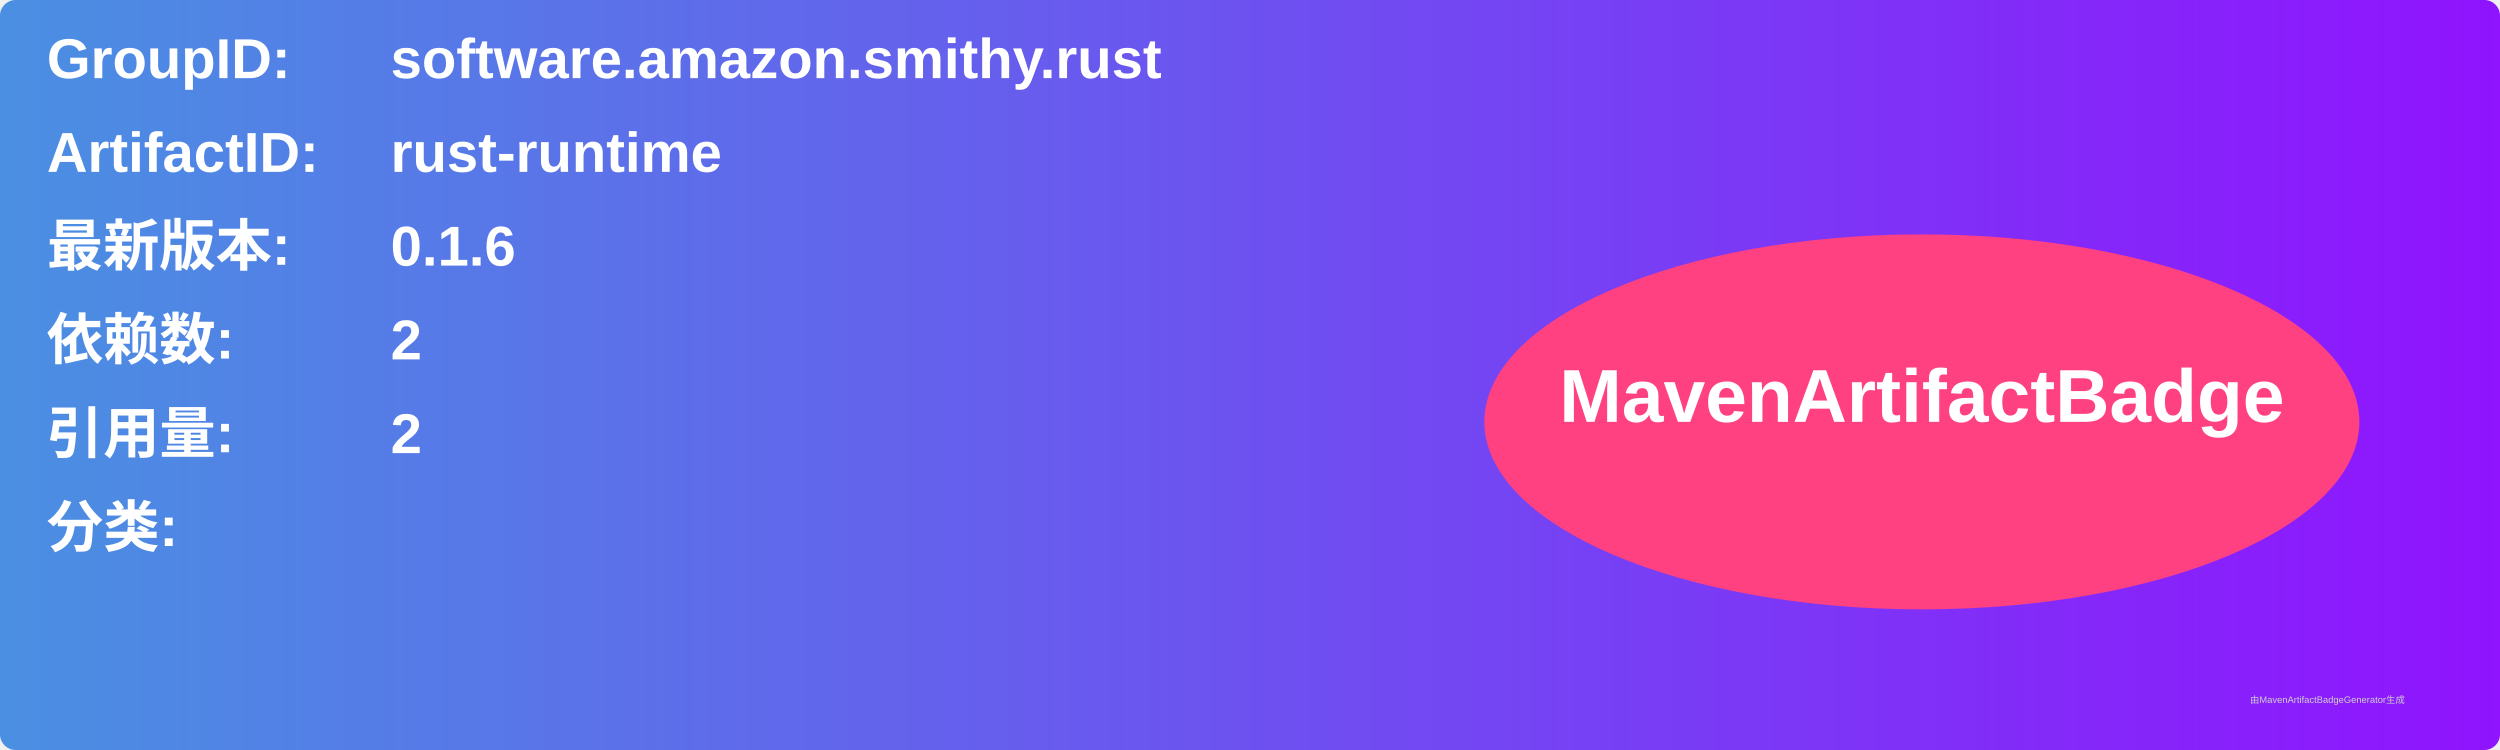
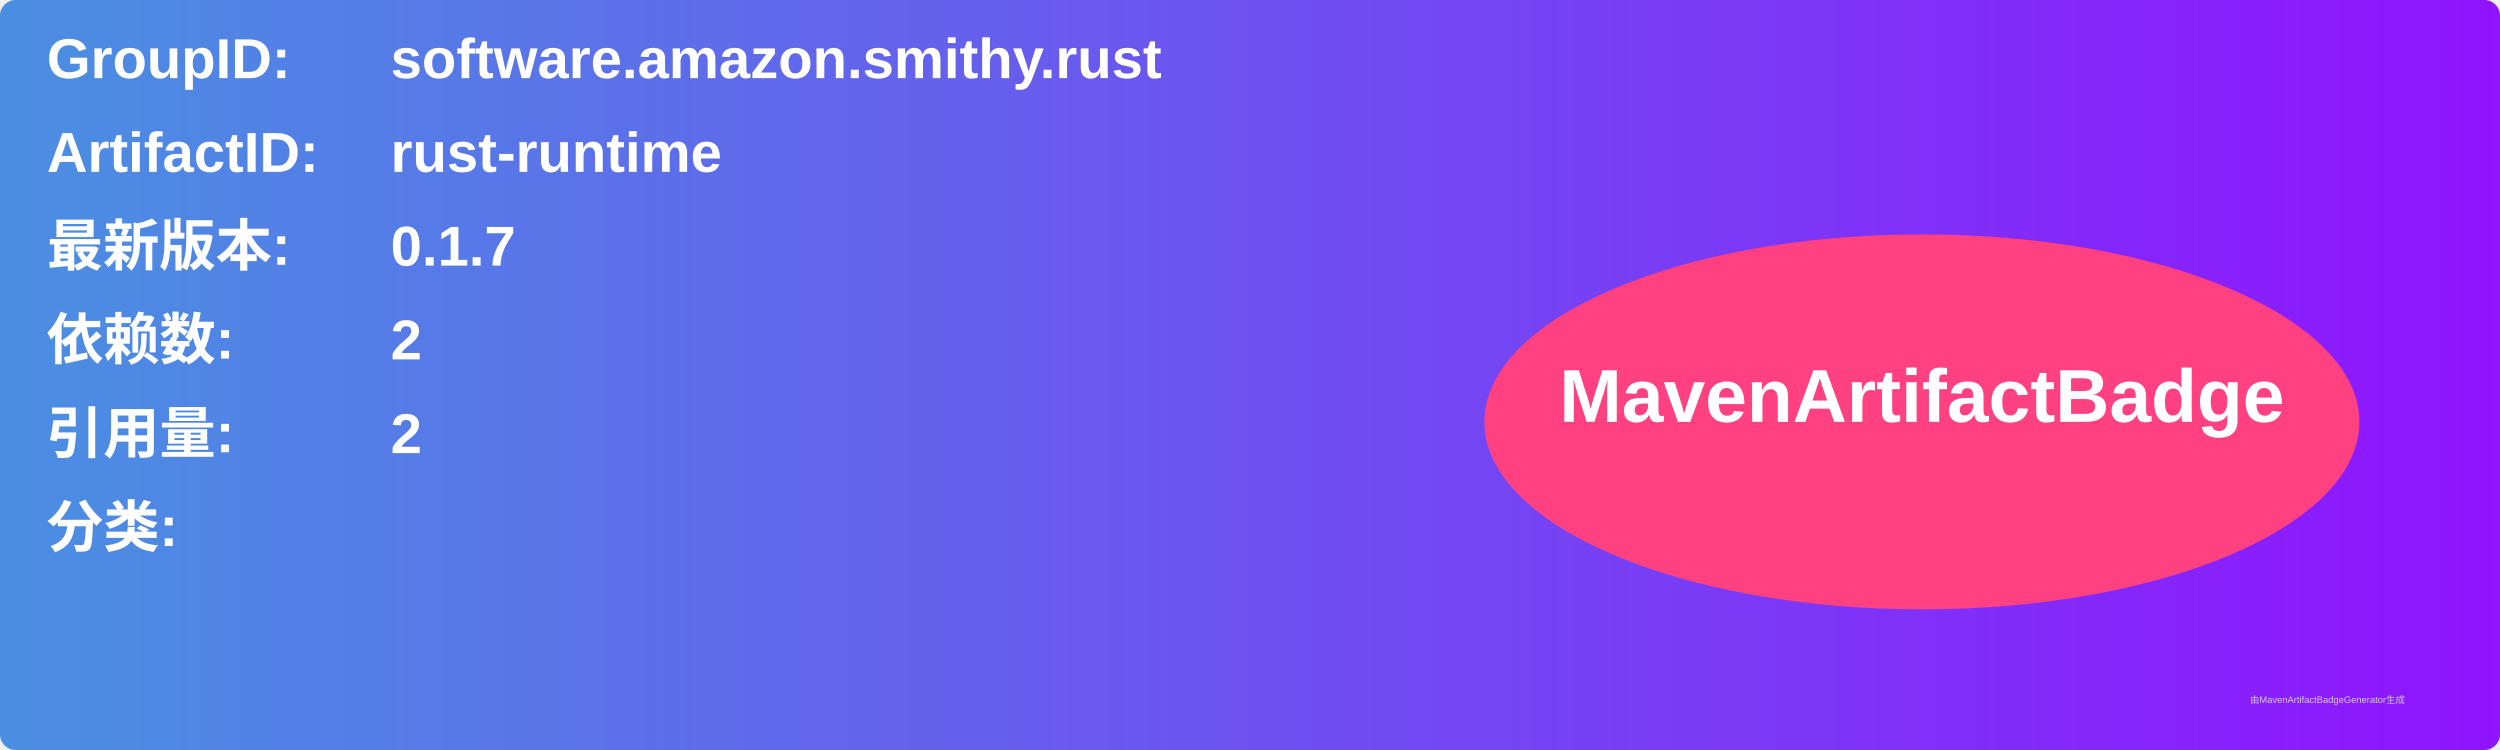
<svg xmlns="http://www.w3.org/2000/svg" width="800" height="240" viewBox="0 0 800 240">
  <linearGradient id="grad" x1="0%" y1="0%" x2="100%" y2="0%">
    <stop offset="0%" stop-color="#4a90e2" />
    <stop offset="100%" stop-color="#9013fe" />
  </linearGradient>
  <rect width="100%" height="100%" rx="5" ry="5" fill="url(#grad)" />
  <g transform="translate(15, 15)">
    <text x="0" y="10" font-family="Arial" font-size="18" fill="white" font-weight="bold" width="260">GroupID:</text>
    <text x="110" y="10" font-family="Arial" font-size="18" fill="white" font-weight="bold" width="460">software.amazon.smithy.rust</text>
    <text x="0" y="40" font-family="Arial" font-size="18" fill="white" font-weight="bold" width="260">ArtifactID:</text>
    <text x="110" y="40" font-family="Arial" font-size="18" fill="white" font-weight="bold" width="460">rust-runtime</text>
    <text x="0" y="70" font-family="Arial" font-size="18" fill="white" font-weight="bold">最新版本:</text>
    <text x="110" y="70" font-family="Arial" font-size="18" fill="white" font-weight="bold">
-       <tspan font-weight="bold">0.1.6</tspan>
+       <tspan font-weight="bold">0.1.7</tspan>
    </text>
    <text x="0" y="100" font-family="Arial" font-size="18" fill="white" font-weight="bold">依赖数: </text>
    <text x="110" y="100" font-family="Arial" font-size="18" fill="white">
      <tspan font-weight="bold">2</tspan>
    </text>
    <text x="0" y="130" font-family="Arial" font-size="18" fill="white" font-weight="bold">引用量: </text>
    <text x="110" y="130" font-family="Arial" font-size="18" fill="white">
      <tspan font-weight="bold">2</tspan>
    </text>
    <text x="0" y="160" font-family="Arial" font-size="18" fill="white" font-weight="bold">分类:</text>
    <text x="10" y="190" font-family="Arial" font-size="10" fill="white">
      <tspan font-weight="bold" />
    </text>
    <ellipse cx="600" cy="120" rx="140" ry="60" fill="#ff4081" />
    <text x="600" y="120" text-anchor="middle" font-family="Arial" font-size="24" fill="white" font-weight="bold">MavenArtifactBadge</text>
  </g>
  <text x="720" y="225" font-family="Arial" font-size="3" fill="#d0d0d0">由MavenArtifactBadgeGenerator生成</text>
</svg>
